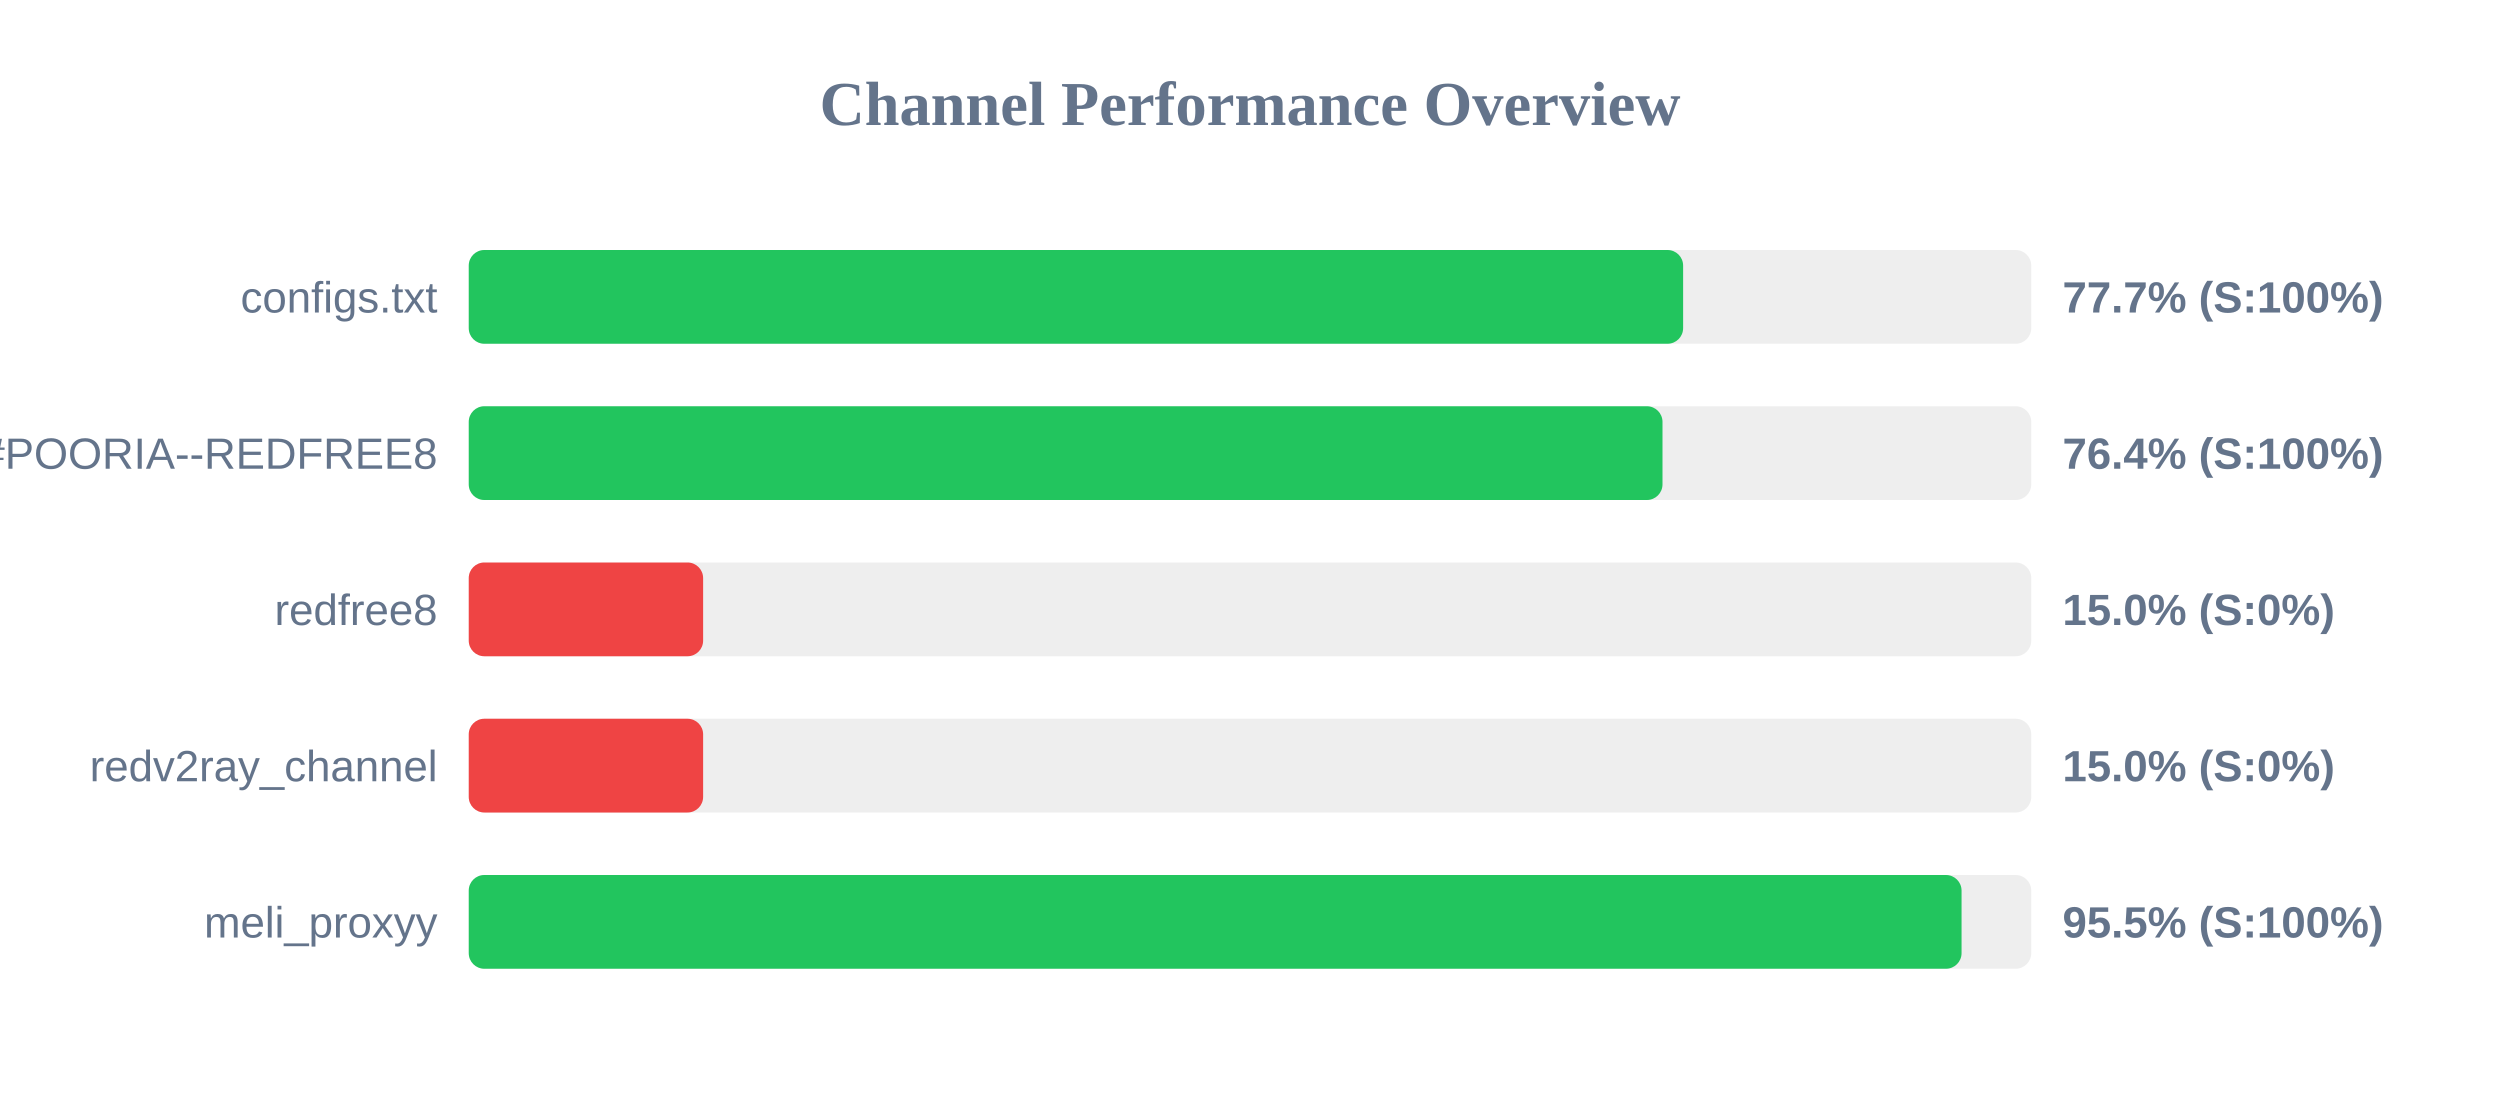
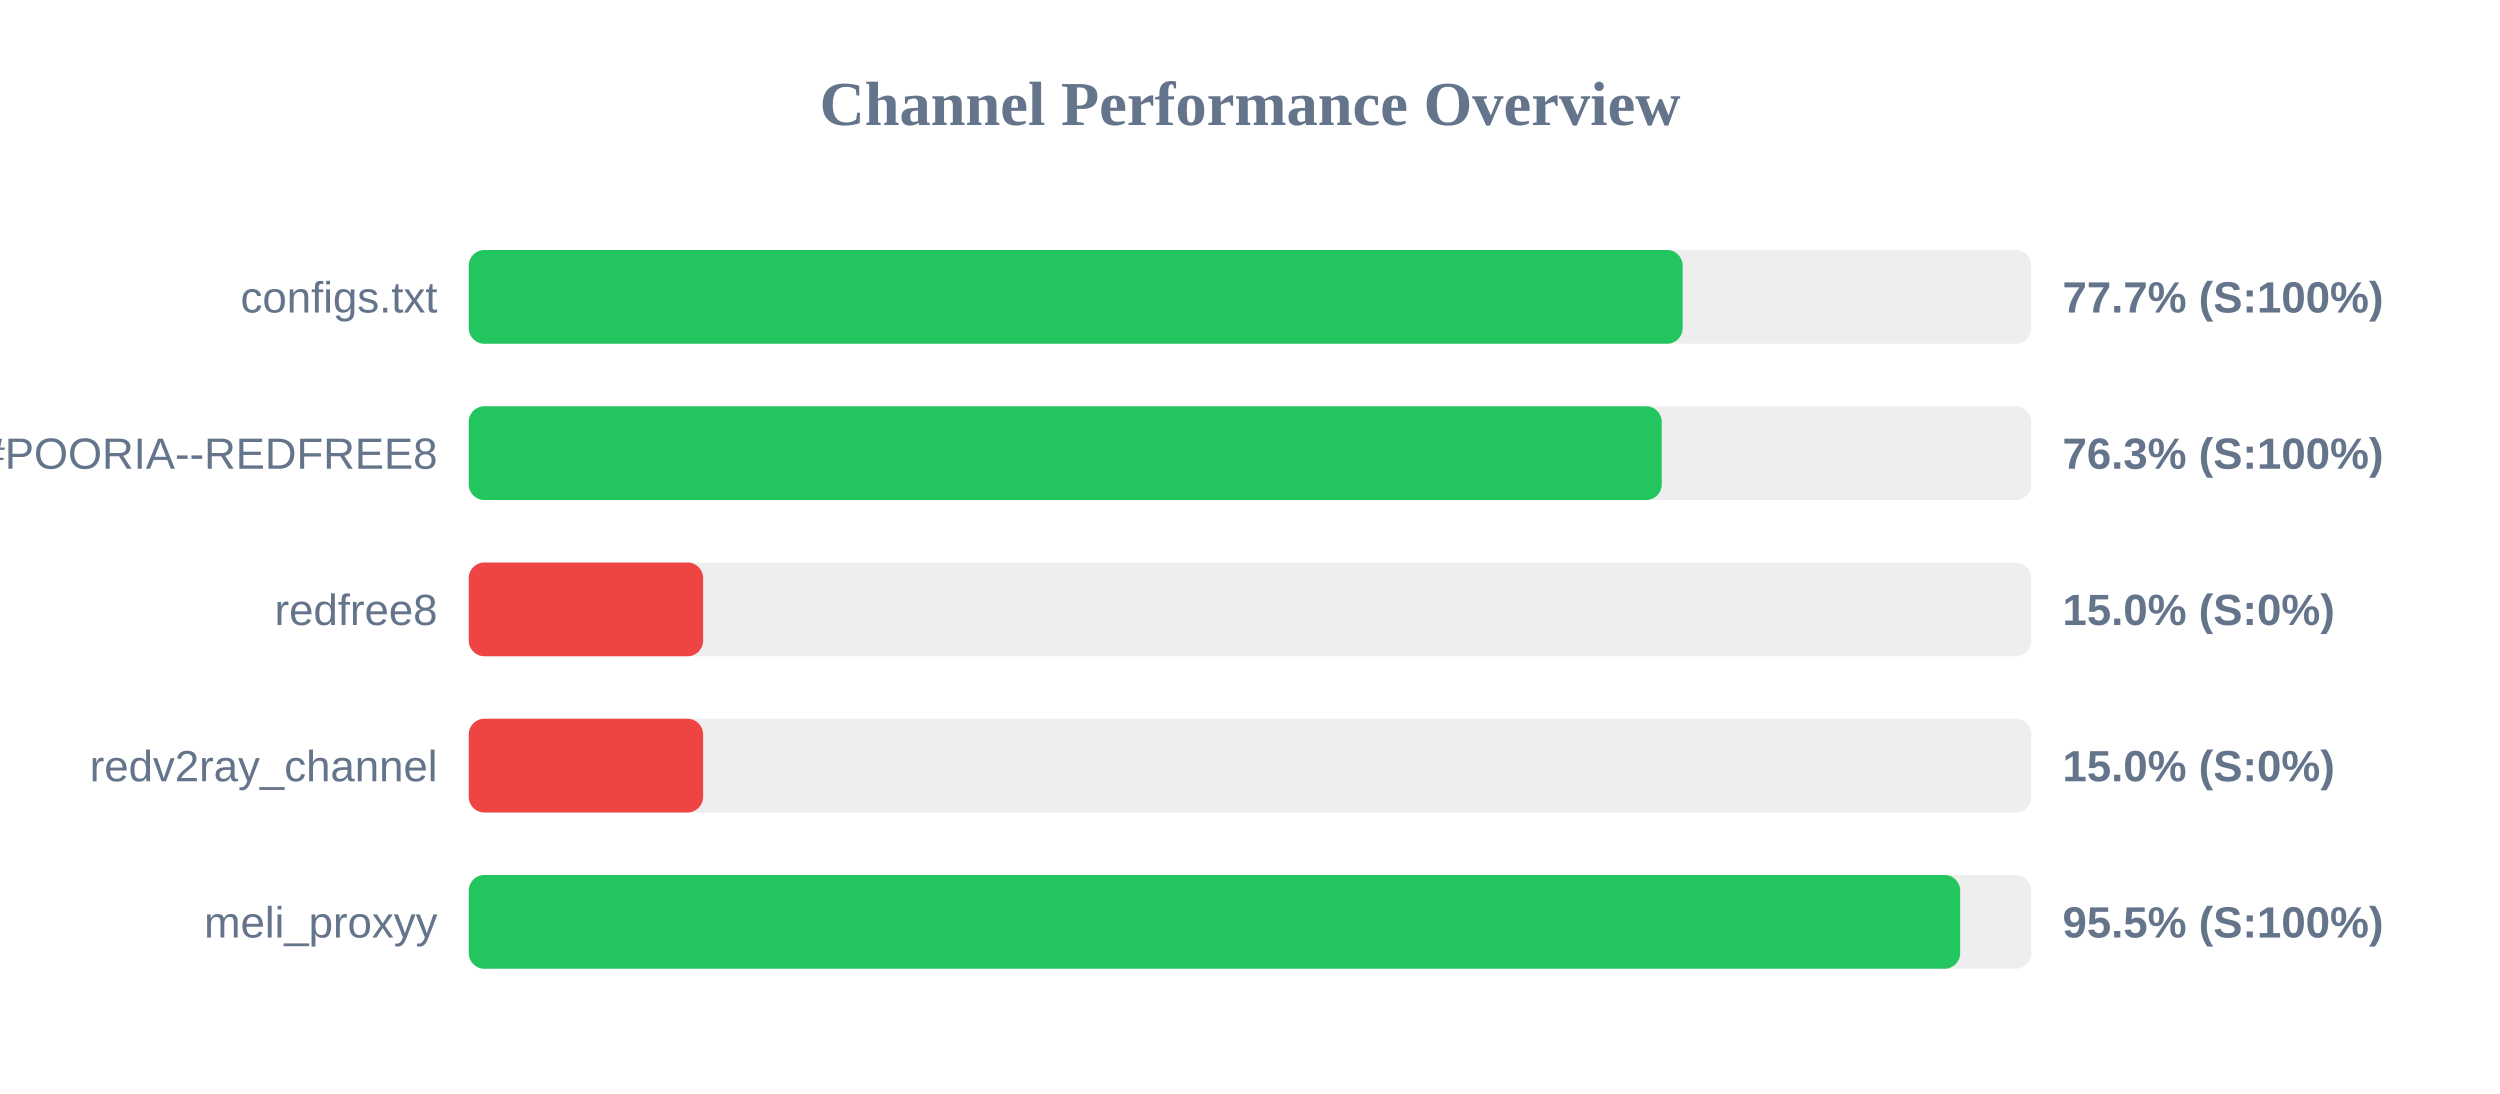
<svg xmlns="http://www.w3.org/2000/svg" width="800" height="350" version="1.1">
  <style>
        .row { font: 14px Arial; fill: #64748b; }
        .score { font: bold 14px Arial; fill: #64748b; }
    </style>
  <text x="400" y="40" text-anchor="middle" font-size="20px" font-weight="bold" fill="#64748b">Channel Performance Overview</text>
  <rect x="150" y="80" width="500" height="30" fill="#eee" rx="5" />
-   <rect x="150" y="80" width="388.6" height="30" fill="#22c55e" rx="5" />
+   <rect x="150" y="80" width="388.45" height="30" fill="#22c55e" rx="5" />
  <text x="140" y="100" text-anchor="end" class="row">configs.txt</text>
  <text x="660" y="100" text-anchor="start" class="score">77.7% (S:100%)</text>
  <rect x="150" y="130" width="500" height="30" fill="#eee" rx="5" />
-   <rect x="150" y="130" width="382.0" height="30" fill="#22c55e" rx="5" />
+   <rect x="150" y="130" width="381.75" height="30" fill="#22c55e" rx="5" />
  <text x="140" y="150" text-anchor="end" class="row">POORIA--REDFREE8.txt#POORIA--REDFREE8</text>
-   <text x="660" y="150" text-anchor="start" class="score">76.4% (S:100%)</text>
+   <text x="660" y="150" text-anchor="start" class="score">76.3% (S:100%)</text>
  <rect x="150" y="180" width="500" height="30" fill="#eee" rx="5" />
  <rect x="150" y="180" width="75.0" height="30" fill="#ef4444" rx="5" />
  <text x="140" y="200" text-anchor="end" class="row">redfree8</text>
  <text x="660" y="200" text-anchor="start" class="score">15.0% (S:0%)</text>
  <rect x="150" y="230" width="500" height="30" fill="#eee" rx="5" />
  <rect x="150" y="230" width="75.0" height="30" fill="#ef4444" rx="5" />
  <text x="140" y="250" text-anchor="end" class="row">redv2ray_channel</text>
  <text x="660" y="250" text-anchor="start" class="score">15.0% (S:0%)</text>
  <rect x="150" y="280" width="500" height="30" fill="#eee" rx="5" />
-   <rect x="150" y="280" width="477.7" height="30" fill="#22c55e" rx="5" />
+   <rect x="150" y="280" width="477.25" height="30" fill="#22c55e" rx="5" />
  <text x="140" y="300" text-anchor="end" class="row">meli_proxyy</text>
  <text x="660" y="300" text-anchor="start" class="score">95.5% (S:100%)</text>
</svg>
